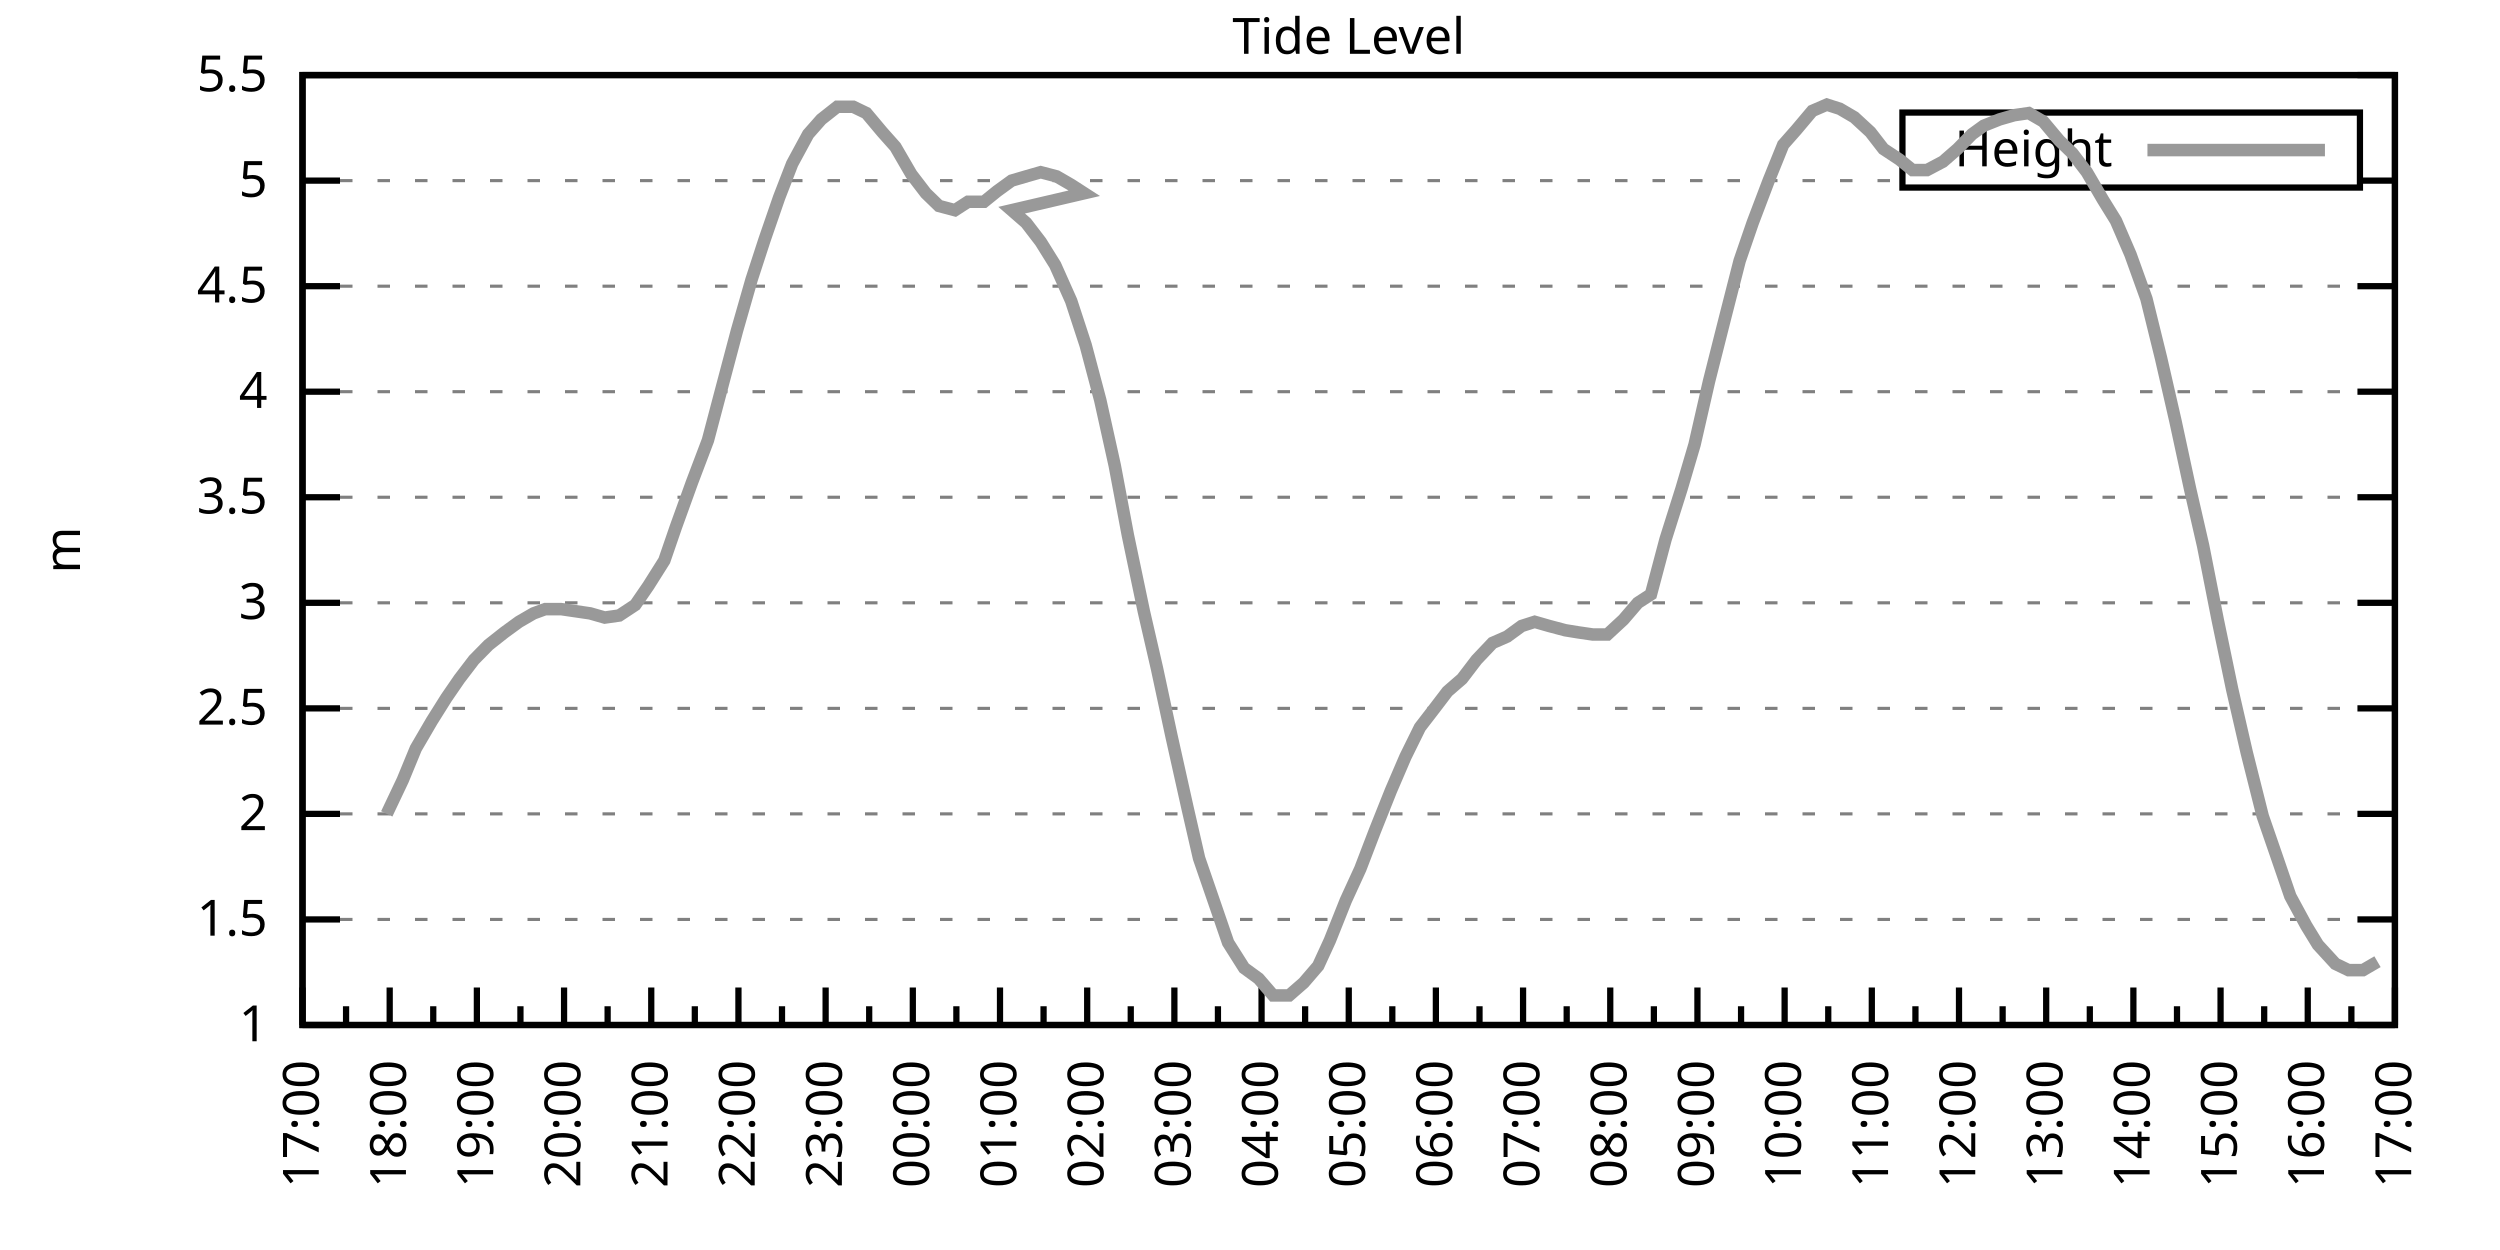
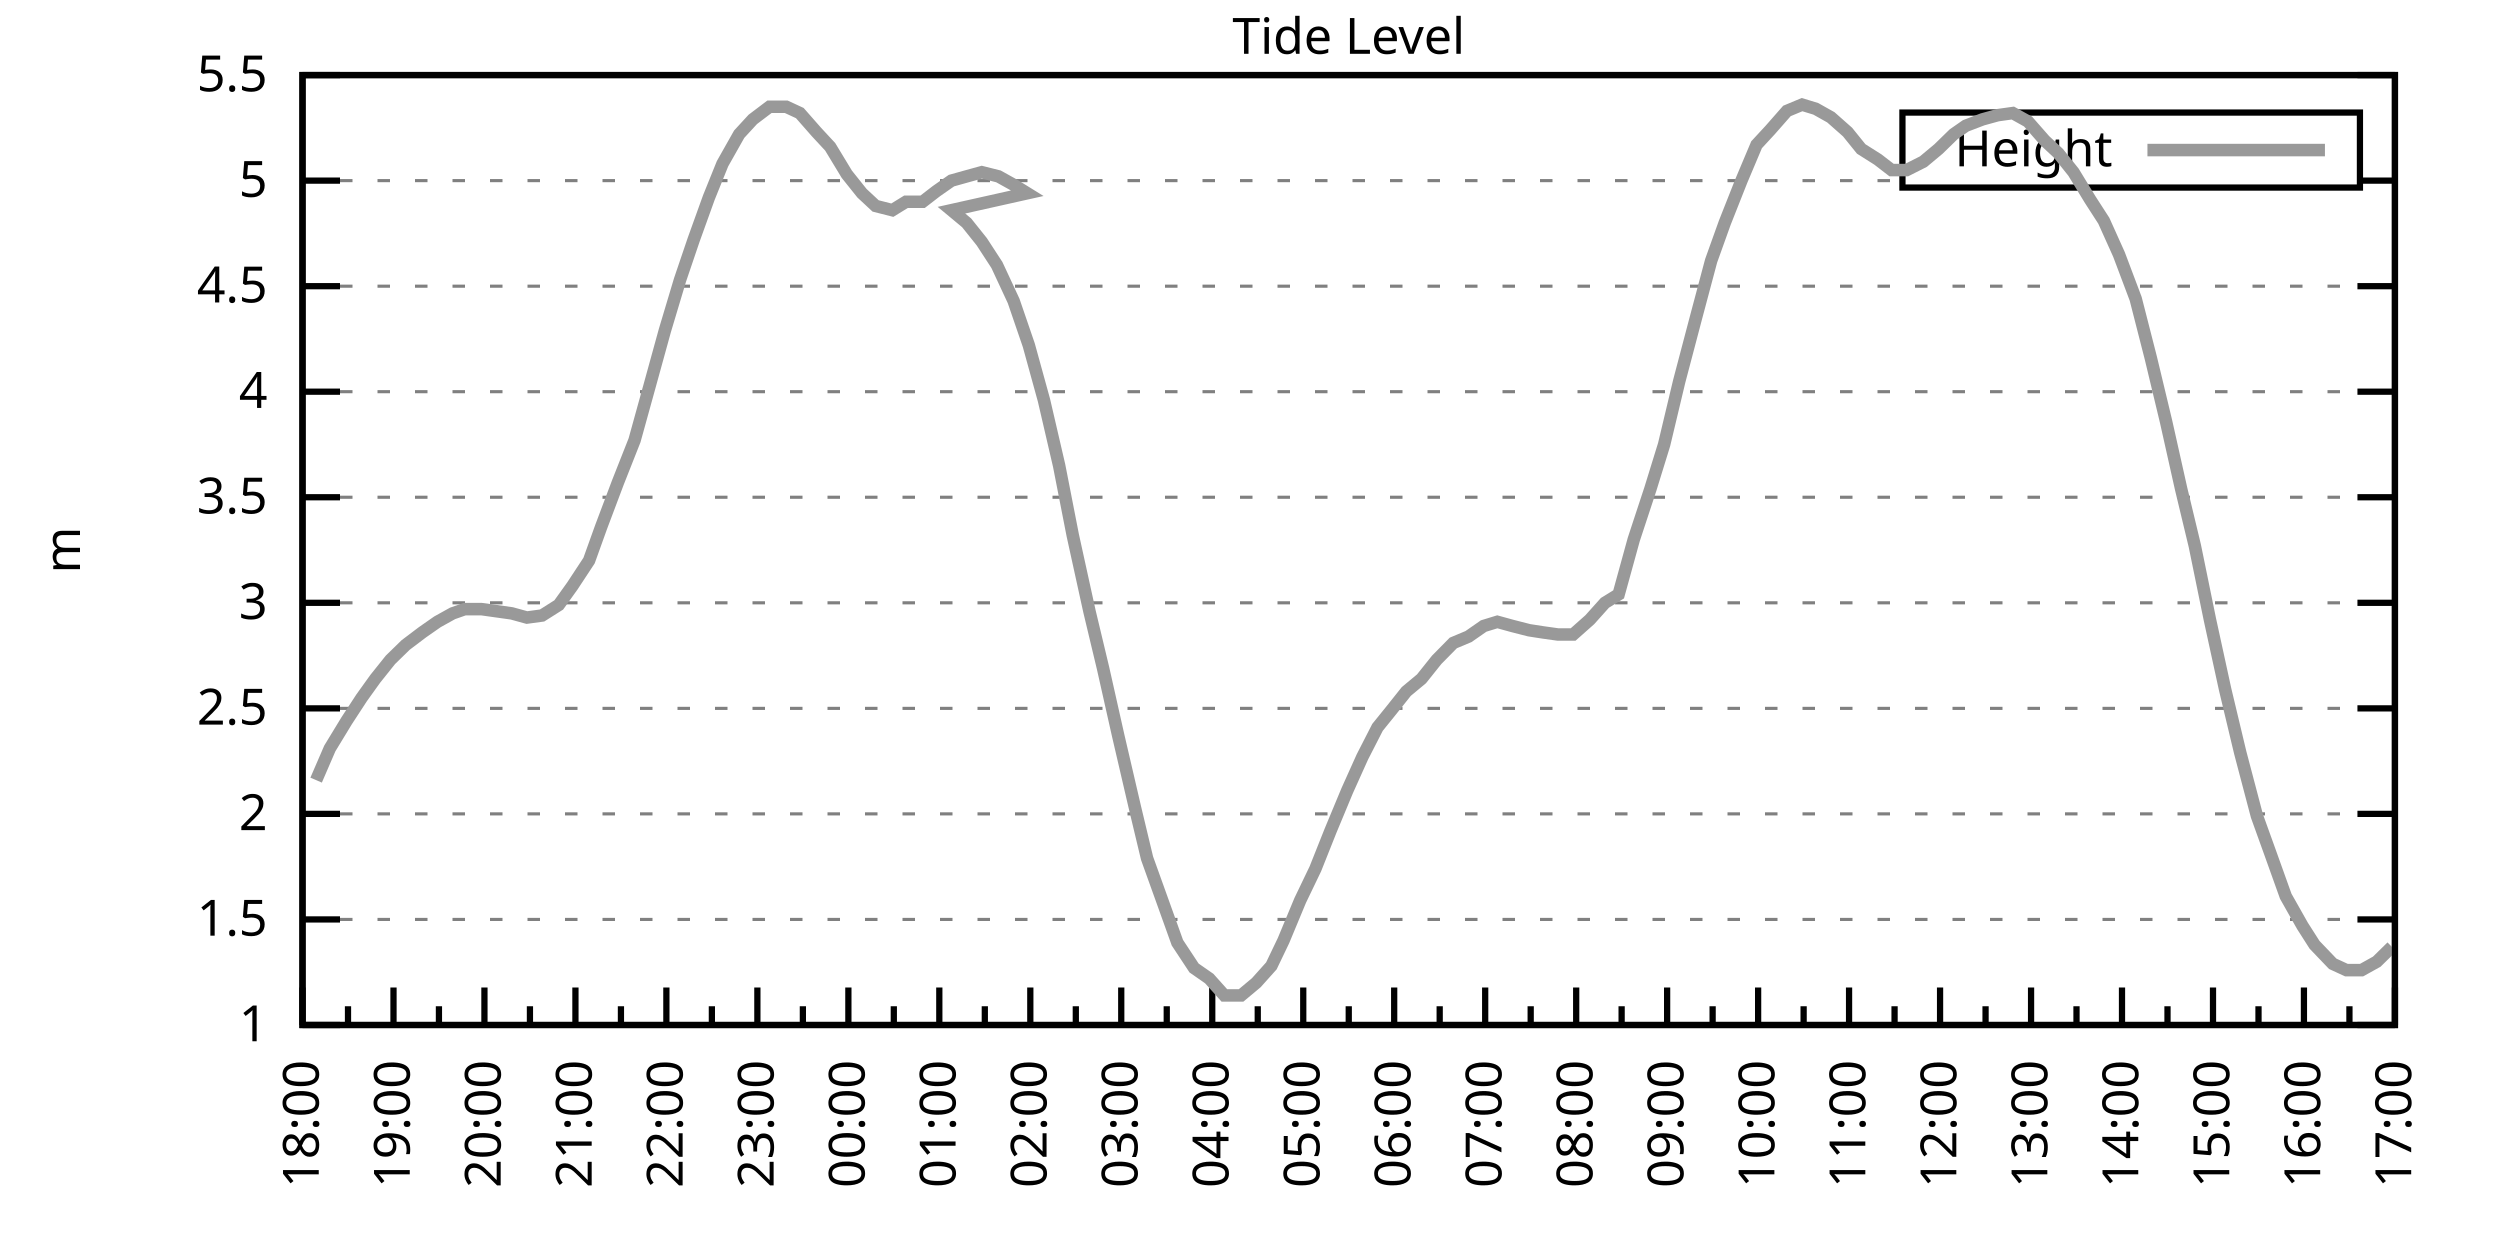
<svg xmlns="http://www.w3.org/2000/svg" xmlns:xlink="http://www.w3.org/1999/xlink" width="400" height="200" viewBox="0 0 400 200">
  <g id="gnuplot_canvas">
    <rect x="0" y="0" width="400" height="200" fill="none" />
    <defs>
      <circle id="gpDot" r="0.5" stroke-width="0.5" stroke="currentColor" />
      <path id="gpPt0" stroke-width="0.333" stroke="currentColor" d="M-1,0 h2 M0,-1 v2" />
      <path id="gpPt1" stroke-width="0.333" stroke="currentColor" d="M-1,-1 L1,1 M1,-1 L-1,1" />
      <path id="gpPt2" stroke-width="0.333" stroke="currentColor" d="M-1,0 L1,0 M0,-1 L0,1 M-1,-1 L1,1 M-1,1 L1,-1" />
      <rect id="gpPt3" stroke-width="0.333" stroke="currentColor" x="-1" y="-1" width="2" height="2" />
      <rect id="gpPt4" stroke-width="0.333" stroke="currentColor" fill="currentColor" x="-1" y="-1" width="2" height="2" />
      <circle id="gpPt5" stroke-width="0.333" stroke="currentColor" cx="0" cy="0" r="1" />
      <use xlink:href="#gpPt5" id="gpPt6" fill="currentColor" stroke="none" />
      <path id="gpPt7" stroke-width="0.333" stroke="currentColor" d="M0,-1.33 L-1.33,0.67 L1.33,0.67 z" />
      <use xlink:href="#gpPt7" id="gpPt8" fill="currentColor" stroke="none" />
      <use xlink:href="#gpPt7" id="gpPt9" stroke="currentColor" transform="rotate(180)" />
      <use xlink:href="#gpPt9" id="gpPt10" fill="currentColor" stroke="none" />
      <use xlink:href="#gpPt3" id="gpPt11" stroke="currentColor" transform="rotate(45)" />
      <use xlink:href="#gpPt11" id="gpPt12" fill="currentColor" stroke="none" />
      <path id="gpPt13" stroke-width="0.333" stroke="currentColor" d="M0,1.330 L1.265,0.411 L0.782,-1.067 L-0.782,-1.076 L-1.265,0.411 z" />
      <use xlink:href="#gpPt13" id="gpPt14" fill="currentColor" stroke="none" />
      <filter id="textbox" filterUnits="objectBoundingBox" x="0" y="0" height="1" width="1">
        <feFlood flood-color="white" flood-opacity="1" result="bgnd" />
        <feComposite in="SourceGraphic" in2="bgnd" operator="atop" />
      </filter>
      <filter id="greybox" filterUnits="objectBoundingBox" x="0" y="0" height="1" width="1">
        <feFlood flood-color="lightgrey" flood-opacity="1" result="grey" />
        <feComposite in="SourceGraphic" in2="grey" operator="atop" />
      </filter>
    </defs>
    <g fill="none" color="white" stroke="currentColor" stroke-width="1.00" stroke-linecap="butt" stroke-linejoin="miter">
</g>
    <g fill="none" color="black" stroke="currentColor" stroke-width="1.00" stroke-linecap="butt" stroke-linejoin="miter">
      <g stroke="none" shape-rendering="crispEdges">
        <polygon fill="rgb(255, 255, 255)" points="48.40,164.00 383.18,164.00 383.18,12.02 48.40,12.02 " />
      </g>
    </g>
    <g fill="none" color="black" stroke="currentColor" stroke-width="1.00" stroke-linecap="butt" stroke-linejoin="miter">
</g>
    <g fill="none" color="black" stroke="black" stroke-width="0.50" stroke-linecap="butt" stroke-linejoin="miter">
</g>
    <g fill="none" color="gray" stroke="currentColor" stroke-width="0.50" stroke-linecap="butt" stroke-linejoin="miter">
      <path stroke="gray" stroke-dasharray="2,4" class="gridline" d="M48.40,164.00 L383.19,164.00  " />
    </g>
    <g fill="none" color="gray" stroke="gray" stroke-width="1.00" stroke-linecap="butt" stroke-linejoin="miter">
</g>
    <g fill="none" color="black" stroke="currentColor" stroke-width="1.00" stroke-linecap="butt" stroke-linejoin="miter">
      <path stroke="black" d="M48.40,164.00 L54.40,164.00 M383.19,164.00 L377.19,164.00  " />
      <g transform="translate(42.80,166.60)" stroke="none" fill="black" font-family="Sans" font-size="8.00" text-anchor="end">
        <text>
          <tspan font-family="Sans"> 1</tspan>
        </text>
      </g>
    </g>
    <g fill="none" color="black" stroke="currentColor" stroke-width="1.00" stroke-linecap="butt" stroke-linejoin="miter">
</g>
    <g fill="none" color="black" stroke="black" stroke-width="0.50" stroke-linecap="butt" stroke-linejoin="miter">
</g>
    <g fill="none" color="gray" stroke="currentColor" stroke-width="0.50" stroke-linecap="butt" stroke-linejoin="miter">
      <path stroke="gray" stroke-dasharray="2,4" class="gridline" d="M48.40,147.11 L383.19,147.11  " />
    </g>
    <g fill="none" color="gray" stroke="gray" stroke-width="1.00" stroke-linecap="butt" stroke-linejoin="miter">
</g>
    <g fill="none" color="black" stroke="currentColor" stroke-width="1.00" stroke-linecap="butt" stroke-linejoin="miter">
      <path stroke="black" d="M48.40,147.11 L54.40,147.11 M383.19,147.11 L377.19,147.11  " />
      <g transform="translate(42.80,149.71)" stroke="none" fill="black" font-family="Sans" font-size="8.00" text-anchor="end">
        <text>
          <tspan font-family="Sans"> 1.5</tspan>
        </text>
      </g>
    </g>
    <g fill="none" color="black" stroke="currentColor" stroke-width="1.00" stroke-linecap="butt" stroke-linejoin="miter">
</g>
    <g fill="none" color="black" stroke="black" stroke-width="0.50" stroke-linecap="butt" stroke-linejoin="miter">
</g>
    <g fill="none" color="gray" stroke="currentColor" stroke-width="0.50" stroke-linecap="butt" stroke-linejoin="miter">
      <path stroke="gray" stroke-dasharray="2,4" class="gridline" d="M48.40,130.22 L383.19,130.22  " />
    </g>
    <g fill="none" color="gray" stroke="gray" stroke-width="1.00" stroke-linecap="butt" stroke-linejoin="miter">
</g>
    <g fill="none" color="black" stroke="currentColor" stroke-width="1.00" stroke-linecap="butt" stroke-linejoin="miter">
      <path stroke="black" d="M48.40,130.22 L54.40,130.22 M383.19,130.22 L377.19,130.22  " />
      <g transform="translate(42.80,132.82)" stroke="none" fill="black" font-family="Sans" font-size="8.00" text-anchor="end">
        <text>
          <tspan font-family="Sans"> 2</tspan>
        </text>
      </g>
    </g>
    <g fill="none" color="black" stroke="currentColor" stroke-width="1.00" stroke-linecap="butt" stroke-linejoin="miter">
</g>
    <g fill="none" color="black" stroke="black" stroke-width="0.50" stroke-linecap="butt" stroke-linejoin="miter">
</g>
    <g fill="none" color="gray" stroke="currentColor" stroke-width="0.50" stroke-linecap="butt" stroke-linejoin="miter">
      <path stroke="gray" stroke-dasharray="2,4" class="gridline" d="M48.40,113.34 L383.19,113.34  " />
    </g>
    <g fill="none" color="gray" stroke="gray" stroke-width="1.00" stroke-linecap="butt" stroke-linejoin="miter">
</g>
    <g fill="none" color="black" stroke="currentColor" stroke-width="1.00" stroke-linecap="butt" stroke-linejoin="miter">
      <path stroke="black" d="M48.40,113.34 L54.40,113.34 M383.19,113.34 L377.19,113.34  " />
      <g transform="translate(42.80,115.94)" stroke="none" fill="black" font-family="Sans" font-size="8.00" text-anchor="end">
        <text>
          <tspan font-family="Sans"> 2.5</tspan>
        </text>
      </g>
    </g>
    <g fill="none" color="black" stroke="currentColor" stroke-width="1.00" stroke-linecap="butt" stroke-linejoin="miter">
</g>
    <g fill="none" color="black" stroke="black" stroke-width="0.50" stroke-linecap="butt" stroke-linejoin="miter">
</g>
    <g fill="none" color="gray" stroke="currentColor" stroke-width="0.50" stroke-linecap="butt" stroke-linejoin="miter">
      <path stroke="gray" stroke-dasharray="2,4" class="gridline" d="M48.40,96.45 L383.19,96.45  " />
    </g>
    <g fill="none" color="gray" stroke="gray" stroke-width="1.00" stroke-linecap="butt" stroke-linejoin="miter">
</g>
    <g fill="none" color="black" stroke="currentColor" stroke-width="1.00" stroke-linecap="butt" stroke-linejoin="miter">
      <path stroke="black" d="M48.40,96.45 L54.40,96.45 M383.19,96.45 L377.19,96.45  " />
      <g transform="translate(42.80,99.05)" stroke="none" fill="black" font-family="Sans" font-size="8.00" text-anchor="end">
        <text>
          <tspan font-family="Sans"> 3</tspan>
        </text>
      </g>
    </g>
    <g fill="none" color="black" stroke="currentColor" stroke-width="1.00" stroke-linecap="butt" stroke-linejoin="miter">
</g>
    <g fill="none" color="black" stroke="black" stroke-width="0.50" stroke-linecap="butt" stroke-linejoin="miter">
</g>
    <g fill="none" color="gray" stroke="currentColor" stroke-width="0.50" stroke-linecap="butt" stroke-linejoin="miter">
      <path stroke="gray" stroke-dasharray="2,4" class="gridline" d="M48.40,79.56 L383.19,79.56  " />
    </g>
    <g fill="none" color="gray" stroke="gray" stroke-width="1.00" stroke-linecap="butt" stroke-linejoin="miter">
</g>
    <g fill="none" color="black" stroke="currentColor" stroke-width="1.00" stroke-linecap="butt" stroke-linejoin="miter">
      <path stroke="black" d="M48.40,79.56 L54.40,79.56 M383.19,79.56 L377.19,79.56  " />
      <g transform="translate(42.80,82.16)" stroke="none" fill="black" font-family="Sans" font-size="8.00" text-anchor="end">
        <text>
          <tspan font-family="Sans"> 3.5</tspan>
        </text>
      </g>
    </g>
    <g fill="none" color="black" stroke="currentColor" stroke-width="1.00" stroke-linecap="butt" stroke-linejoin="miter">
</g>
    <g fill="none" color="black" stroke="black" stroke-width="0.50" stroke-linecap="butt" stroke-linejoin="miter">
</g>
    <g fill="none" color="gray" stroke="currentColor" stroke-width="0.50" stroke-linecap="butt" stroke-linejoin="miter">
      <path stroke="gray" stroke-dasharray="2,4" class="gridline" d="M48.40,62.67 L383.19,62.67  " />
    </g>
    <g fill="none" color="gray" stroke="gray" stroke-width="1.00" stroke-linecap="butt" stroke-linejoin="miter">
</g>
    <g fill="none" color="black" stroke="currentColor" stroke-width="1.00" stroke-linecap="butt" stroke-linejoin="miter">
      <path stroke="black" d="M48.40,62.67 L54.40,62.67 M383.19,62.67 L377.19,62.67  " />
      <g transform="translate(42.80,65.27)" stroke="none" fill="black" font-family="Sans" font-size="8.00" text-anchor="end">
        <text>
          <tspan font-family="Sans"> 4</tspan>
        </text>
      </g>
    </g>
    <g fill="none" color="black" stroke="currentColor" stroke-width="1.00" stroke-linecap="butt" stroke-linejoin="miter">
</g>
    <g fill="none" color="black" stroke="black" stroke-width="0.50" stroke-linecap="butt" stroke-linejoin="miter">
</g>
    <g fill="none" color="gray" stroke="currentColor" stroke-width="0.50" stroke-linecap="butt" stroke-linejoin="miter">
      <path stroke="gray" stroke-dasharray="2,4" class="gridline" d="M48.40,45.79 L383.19,45.79  " />
    </g>
    <g fill="none" color="gray" stroke="gray" stroke-width="1.00" stroke-linecap="butt" stroke-linejoin="miter">
</g>
    <g fill="none" color="black" stroke="currentColor" stroke-width="1.00" stroke-linecap="butt" stroke-linejoin="miter">
      <path stroke="black" d="M48.40,45.79 L54.40,45.79 M383.19,45.79 L377.19,45.79  " />
      <g transform="translate(42.80,48.39)" stroke="none" fill="black" font-family="Sans" font-size="8.00" text-anchor="end">
        <text>
          <tspan font-family="Sans"> 4.5</tspan>
        </text>
      </g>
    </g>
    <g fill="none" color="black" stroke="currentColor" stroke-width="1.00" stroke-linecap="butt" stroke-linejoin="miter">
</g>
    <g fill="none" color="black" stroke="black" stroke-width="0.50" stroke-linecap="butt" stroke-linejoin="miter">
</g>
    <g fill="none" color="gray" stroke="currentColor" stroke-width="0.50" stroke-linecap="butt" stroke-linejoin="miter">
      <path stroke="gray" stroke-dasharray="2,4" class="gridline" d="M48.40,28.90 L304.39,28.90 M377.59,28.90 L383.19,28.90  " />
    </g>
    <g fill="none" color="gray" stroke="gray" stroke-width="1.00" stroke-linecap="butt" stroke-linejoin="miter">
</g>
    <g fill="none" color="black" stroke="currentColor" stroke-width="1.00" stroke-linecap="butt" stroke-linejoin="miter">
      <path stroke="black" d="M48.40,28.90 L54.40,28.90 M383.19,28.90 L377.19,28.90  " />
      <g transform="translate(42.80,31.50)" stroke="none" fill="black" font-family="Sans" font-size="8.00" text-anchor="end">
        <text>
          <tspan font-family="Sans"> 5</tspan>
        </text>
      </g>
    </g>
    <g fill="none" color="black" stroke="currentColor" stroke-width="1.00" stroke-linecap="butt" stroke-linejoin="miter">
</g>
    <g fill="none" color="black" stroke="black" stroke-width="0.50" stroke-linecap="butt" stroke-linejoin="miter">
</g>
    <g fill="none" color="gray" stroke="currentColor" stroke-width="0.50" stroke-linecap="butt" stroke-linejoin="miter">
      <path stroke="gray" stroke-dasharray="2,4" class="gridline" d="M48.40,12.01 L383.19,12.01  " />
    </g>
    <g fill="none" color="gray" stroke="gray" stroke-width="1.00" stroke-linecap="butt" stroke-linejoin="miter">
</g>
    <g fill="none" color="black" stroke="currentColor" stroke-width="1.00" stroke-linecap="butt" stroke-linejoin="miter">
      <path stroke="black" d="M48.40,12.01 L54.40,12.01 M383.19,12.01 L377.19,12.01  " />
      <g transform="translate(42.80,14.61)" stroke="none" fill="black" font-family="Sans" font-size="8.00" text-anchor="end">
        <text>
          <tspan font-family="Sans"> 5.5</tspan>
        </text>
      </g>
    </g>
    <g fill="none" color="black" stroke="currentColor" stroke-width="1.00" stroke-linecap="butt" stroke-linejoin="miter">
      <path stroke="black" d="M48.40,164.00 L48.40,158.00  " />
      <g transform="translate(51.00,169.60) rotate(270)" stroke="none" fill="black" font-family="Sans" font-size="8.00" text-anchor="end">
        <text>
-           <tspan font-family="Sans">17:00</tspan>
-         </text>
-       </g>
-     </g>
-     <g fill="none" color="black" stroke="currentColor" stroke-width="1.00" stroke-linecap="butt" stroke-linejoin="miter">
-       <path stroke="black" d="M55.37,164.00 L55.37,161.00 M62.35,164.00 L62.35,158.00  " />
-       <g transform="translate(64.95,169.60) rotate(270)" stroke="none" fill="black" font-family="Sans" font-size="8.00" text-anchor="end">
-         <text>
          <tspan font-family="Sans">18:00</tspan>
        </text>
      </g>
    </g>
    <g fill="none" color="black" stroke="currentColor" stroke-width="1.00" stroke-linecap="butt" stroke-linejoin="miter">
-       <path stroke="black" d="M69.32,164.00 L69.32,161.00 M76.30,164.00 L76.30,158.00  " />
-       <g transform="translate(78.90,169.60) rotate(270)" stroke="none" fill="black" font-family="Sans" font-size="8.00" text-anchor="end">
+       <path stroke="black" d="M55.68,164.00 L55.68,161.00 M62.96,164.00 L62.96,158.00  " />
+       <g transform="translate(65.56,169.60) rotate(270)" stroke="none" fill="black" font-family="Sans" font-size="8.00" text-anchor="end">
        <text>
          <tspan font-family="Sans">19:00</tspan>
        </text>
      </g>
    </g>
    <g fill="none" color="black" stroke="currentColor" stroke-width="1.00" stroke-linecap="butt" stroke-linejoin="miter">
-       <path stroke="black" d="M83.27,164.00 L83.27,161.00 M90.25,164.00 L90.25,158.00  " />
-       <g transform="translate(92.85,169.60) rotate(270)" stroke="none" fill="black" font-family="Sans" font-size="8.00" text-anchor="end">
+       <path stroke="black" d="M70.23,164.00 L70.23,161.00 M77.51,164.00 L77.51,158.00  " />
+       <g transform="translate(80.11,169.60) rotate(270)" stroke="none" fill="black" font-family="Sans" font-size="8.00" text-anchor="end">
        <text>
          <tspan font-family="Sans">20:00</tspan>
        </text>
      </g>
    </g>
    <g fill="none" color="black" stroke="currentColor" stroke-width="1.00" stroke-linecap="butt" stroke-linejoin="miter">
-       <path stroke="black" d="M97.22,164.00 L97.22,161.00 M104.20,164.00 L104.20,158.00  " />
-       <g transform="translate(106.80,169.60) rotate(270)" stroke="none" fill="black" font-family="Sans" font-size="8.00" text-anchor="end">
+       <path stroke="black" d="M84.79,164.00 L84.79,161.00 M92.07,164.00 L92.07,158.00  " />
+       <g transform="translate(94.67,169.60) rotate(270)" stroke="none" fill="black" font-family="Sans" font-size="8.00" text-anchor="end">
        <text>
          <tspan font-family="Sans">21:00</tspan>
        </text>
      </g>
    </g>
    <g fill="none" color="black" stroke="currentColor" stroke-width="1.00" stroke-linecap="butt" stroke-linejoin="miter">
-       <path stroke="black" d="M111.17,164.00 L111.17,161.00 M118.15,164.00 L118.15,158.00  " />
-       <g transform="translate(120.75,169.60) rotate(270)" stroke="none" fill="black" font-family="Sans" font-size="8.00" text-anchor="end">
+       <path stroke="black" d="M99.35,164.00 L99.35,161.00 M106.62,164.00 L106.62,158.00  " />
+       <g transform="translate(109.22,169.60) rotate(270)" stroke="none" fill="black" font-family="Sans" font-size="8.00" text-anchor="end">
        <text>
          <tspan font-family="Sans">22:00</tspan>
        </text>
      </g>
    </g>
    <g fill="none" color="black" stroke="currentColor" stroke-width="1.00" stroke-linecap="butt" stroke-linejoin="miter">
-       <path stroke="black" d="M125.12,164.00 L125.12,161.00 M132.10,164.00 L132.10,158.00  " />
-       <g transform="translate(134.70,169.60) rotate(270)" stroke="none" fill="black" font-family="Sans" font-size="8.00" text-anchor="end">
+       <path stroke="black" d="M113.90,164.00 L113.90,161.00 M121.18,164.00 L121.18,158.00  " />
+       <g transform="translate(123.78,169.60) rotate(270)" stroke="none" fill="black" font-family="Sans" font-size="8.00" text-anchor="end">
        <text>
          <tspan font-family="Sans">23:00</tspan>
        </text>
      </g>
    </g>
    <g fill="none" color="black" stroke="currentColor" stroke-width="1.00" stroke-linecap="butt" stroke-linejoin="miter">
-       <path stroke="black" d="M139.07,164.00 L139.07,161.00 M146.05,164.00 L146.05,158.00  " />
-       <g transform="translate(148.65,169.60) rotate(270)" stroke="none" fill="black" font-family="Sans" font-size="8.00" text-anchor="end">
+       <path stroke="black" d="M128.46,164.00 L128.46,161.00 M135.74,164.00 L135.74,158.00  " />
+       <g transform="translate(138.34,169.60) rotate(270)" stroke="none" fill="black" font-family="Sans" font-size="8.00" text-anchor="end">
        <text>
          <tspan font-family="Sans">00:00</tspan>
        </text>
      </g>
    </g>
    <g fill="none" color="black" stroke="currentColor" stroke-width="1.00" stroke-linecap="butt" stroke-linejoin="miter">
-       <path stroke="black" d="M153.02,164.00 L153.02,161.00 M160.00,164.00 L160.00,158.00  " />
-       <g transform="translate(162.60,169.60) rotate(270)" stroke="none" fill="black" font-family="Sans" font-size="8.00" text-anchor="end">
+       <path stroke="black" d="M143.01,164.00 L143.01,161.00 M150.29,164.00 L150.29,158.00  " />
+       <g transform="translate(152.89,169.60) rotate(270)" stroke="none" fill="black" font-family="Sans" font-size="8.00" text-anchor="end">
        <text>
          <tspan font-family="Sans">01:00</tspan>
        </text>
      </g>
    </g>
    <g fill="none" color="black" stroke="currentColor" stroke-width="1.00" stroke-linecap="butt" stroke-linejoin="miter">
-       <path stroke="black" d="M166.97,164.00 L166.97,161.00 M173.95,164.00 L173.95,158.00  " />
-       <g transform="translate(176.55,169.60) rotate(270)" stroke="none" fill="black" font-family="Sans" font-size="8.00" text-anchor="end">
+       <path stroke="black" d="M157.57,164.00 L157.57,161.00 M164.85,164.00 L164.85,158.00  " />
+       <g transform="translate(167.45,169.60) rotate(270)" stroke="none" fill="black" font-family="Sans" font-size="8.00" text-anchor="end">
        <text>
          <tspan font-family="Sans">02:00</tspan>
        </text>
      </g>
    </g>
    <g fill="none" color="black" stroke="currentColor" stroke-width="1.00" stroke-linecap="butt" stroke-linejoin="miter">
-       <path stroke="black" d="M180.92,164.00 L180.92,161.00 M187.90,164.00 L187.90,158.00  " />
-       <g transform="translate(190.50,169.60) rotate(270)" stroke="none" fill="black" font-family="Sans" font-size="8.00" text-anchor="end">
+       <path stroke="black" d="M172.13,164.00 L172.13,161.00 M179.40,164.00 L179.40,158.00  " />
+       <g transform="translate(182.00,169.60) rotate(270)" stroke="none" fill="black" font-family="Sans" font-size="8.00" text-anchor="end">
        <text>
          <tspan font-family="Sans">03:00</tspan>
        </text>
      </g>
    </g>
    <g fill="none" color="black" stroke="currentColor" stroke-width="1.00" stroke-linecap="butt" stroke-linejoin="miter">
-       <path stroke="black" d="M194.87,164.00 L194.87,161.00 M201.85,164.00 L201.85,158.00  " />
-       <g transform="translate(204.45,169.60) rotate(270)" stroke="none" fill="black" font-family="Sans" font-size="8.00" text-anchor="end">
+       <path stroke="black" d="M186.68,164.00 L186.68,161.00 M193.96,164.00 L193.96,158.00  " />
+       <g transform="translate(196.56,169.60) rotate(270)" stroke="none" fill="black" font-family="Sans" font-size="8.00" text-anchor="end">
        <text>
          <tspan font-family="Sans">04:00</tspan>
        </text>
      </g>
    </g>
    <g fill="none" color="black" stroke="currentColor" stroke-width="1.00" stroke-linecap="butt" stroke-linejoin="miter">
-       <path stroke="black" d="M208.82,164.00 L208.82,161.00 M215.80,164.00 L215.80,158.00  " />
-       <g transform="translate(218.40,169.60) rotate(270)" stroke="none" fill="black" font-family="Sans" font-size="8.00" text-anchor="end">
+       <path stroke="black" d="M201.24,164.00 L201.24,161.00 M208.52,164.00 L208.52,158.00  " />
+       <g transform="translate(211.12,169.60) rotate(270)" stroke="none" fill="black" font-family="Sans" font-size="8.00" text-anchor="end">
        <text>
          <tspan font-family="Sans">05:00</tspan>
        </text>
      </g>
    </g>
    <g fill="none" color="black" stroke="currentColor" stroke-width="1.00" stroke-linecap="butt" stroke-linejoin="miter">
-       <path stroke="black" d="M222.77,164.00 L222.77,161.00 M229.74,164.00 L229.74,158.00  " />
-       <g transform="translate(232.34,169.60) rotate(270)" stroke="none" fill="black" font-family="Sans" font-size="8.00" text-anchor="end">
+       <path stroke="black" d="M215.80,164.00 L215.80,161.00 M223.07,164.00 L223.07,158.00  " />
+       <g transform="translate(225.67,169.60) rotate(270)" stroke="none" fill="black" font-family="Sans" font-size="8.00" text-anchor="end">
        <text>
          <tspan font-family="Sans">06:00</tspan>
        </text>
      </g>
    </g>
    <g fill="none" color="black" stroke="currentColor" stroke-width="1.00" stroke-linecap="butt" stroke-linejoin="miter">
-       <path stroke="black" d="M236.72,164.00 L236.72,161.00 M243.69,164.00 L243.69,158.00  " />
-       <g transform="translate(246.29,169.60) rotate(270)" stroke="none" fill="black" font-family="Sans" font-size="8.00" text-anchor="end">
+       <path stroke="black" d="M230.35,164.00 L230.35,161.00 M237.63,164.00 L237.63,158.00  " />
+       <g transform="translate(240.23,169.60) rotate(270)" stroke="none" fill="black" font-family="Sans" font-size="8.00" text-anchor="end">
        <text>
          <tspan font-family="Sans">07:00</tspan>
        </text>
      </g>
    </g>
    <g fill="none" color="black" stroke="currentColor" stroke-width="1.00" stroke-linecap="butt" stroke-linejoin="miter">
-       <path stroke="black" d="M250.67,164.00 L250.67,161.00 M257.64,164.00 L257.64,158.00  " />
-       <g transform="translate(260.24,169.60) rotate(270)" stroke="none" fill="black" font-family="Sans" font-size="8.00" text-anchor="end">
+       <path stroke="black" d="M244.91,164.00 L244.91,161.00 M252.19,164.00 L252.19,158.00  " />
+       <g transform="translate(254.79,169.60) rotate(270)" stroke="none" fill="black" font-family="Sans" font-size="8.00" text-anchor="end">
        <text>
          <tspan font-family="Sans">08:00</tspan>
        </text>
      </g>
    </g>
    <g fill="none" color="black" stroke="currentColor" stroke-width="1.00" stroke-linecap="butt" stroke-linejoin="miter">
-       <path stroke="black" d="M264.62,164.00 L264.62,161.00 M271.59,164.00 L271.59,158.00  " />
-       <g transform="translate(274.19,169.60) rotate(270)" stroke="none" fill="black" font-family="Sans" font-size="8.00" text-anchor="end">
+       <path stroke="black" d="M259.46,164.00 L259.46,161.00 M266.74,164.00 L266.74,158.00  " />
+       <g transform="translate(269.34,169.60) rotate(270)" stroke="none" fill="black" font-family="Sans" font-size="8.00" text-anchor="end">
        <text>
          <tspan font-family="Sans">09:00</tspan>
        </text>
      </g>
    </g>
    <g fill="none" color="black" stroke="currentColor" stroke-width="1.00" stroke-linecap="butt" stroke-linejoin="miter">
-       <path stroke="black" d="M278.57,164.00 L278.57,161.00 M285.54,164.00 L285.54,158.00  " />
-       <g transform="translate(288.14,169.60) rotate(270)" stroke="none" fill="black" font-family="Sans" font-size="8.00" text-anchor="end">
+       <path stroke="black" d="M274.02,164.00 L274.02,161.00 M281.30,164.00 L281.30,158.00  " />
+       <g transform="translate(283.90,169.60) rotate(270)" stroke="none" fill="black" font-family="Sans" font-size="8.00" text-anchor="end">
        <text>
          <tspan font-family="Sans">10:00</tspan>
        </text>
      </g>
    </g>
    <g fill="none" color="black" stroke="currentColor" stroke-width="1.00" stroke-linecap="butt" stroke-linejoin="miter">
-       <path stroke="black" d="M292.52,164.00 L292.52,161.00 M299.49,164.00 L299.49,158.00  " />
-       <g transform="translate(302.09,169.60) rotate(270)" stroke="none" fill="black" font-family="Sans" font-size="8.00" text-anchor="end">
+       <path stroke="black" d="M288.58,164.00 L288.58,161.00 M295.85,164.00 L295.85,158.00  " />
+       <g transform="translate(298.45,169.60) rotate(270)" stroke="none" fill="black" font-family="Sans" font-size="8.00" text-anchor="end">
        <text>
          <tspan font-family="Sans">11:00</tspan>
        </text>
      </g>
    </g>
    <g fill="none" color="black" stroke="currentColor" stroke-width="1.00" stroke-linecap="butt" stroke-linejoin="miter">
-       <path stroke="black" d="M306.47,164.00 L306.47,161.00 M313.44,164.00 L313.44,158.00  " />
-       <g transform="translate(316.04,169.60) rotate(270)" stroke="none" fill="black" font-family="Sans" font-size="8.00" text-anchor="end">
+       <path stroke="black" d="M303.13,164.00 L303.13,161.00 M310.41,164.00 L310.41,158.00  " />
+       <g transform="translate(313.01,169.60) rotate(270)" stroke="none" fill="black" font-family="Sans" font-size="8.00" text-anchor="end">
        <text>
          <tspan font-family="Sans">12:00</tspan>
        </text>
      </g>
    </g>
    <g fill="none" color="black" stroke="currentColor" stroke-width="1.00" stroke-linecap="butt" stroke-linejoin="miter">
-       <path stroke="black" d="M320.42,164.00 L320.42,161.00 M327.39,164.00 L327.39,158.00  " />
-       <g transform="translate(329.99,169.60) rotate(270)" stroke="none" fill="black" font-family="Sans" font-size="8.00" text-anchor="end">
+       <path stroke="black" d="M317.69,164.00 L317.69,161.00 M324.97,164.00 L324.97,158.00  " />
+       <g transform="translate(327.57,169.60) rotate(270)" stroke="none" fill="black" font-family="Sans" font-size="8.00" text-anchor="end">
        <text>
          <tspan font-family="Sans">13:00</tspan>
        </text>
      </g>
    </g>
    <g fill="none" color="black" stroke="currentColor" stroke-width="1.00" stroke-linecap="butt" stroke-linejoin="miter">
-       <path stroke="black" d="M334.37,164.00 L334.37,161.00 M341.34,164.00 L341.34,158.00  " />
-       <g transform="translate(343.94,169.60) rotate(270)" stroke="none" fill="black" font-family="Sans" font-size="8.00" text-anchor="end">
+       <path stroke="black" d="M332.24,164.00 L332.24,161.00 M339.52,164.00 L339.52,158.00  " />
+       <g transform="translate(342.12,169.60) rotate(270)" stroke="none" fill="black" font-family="Sans" font-size="8.00" text-anchor="end">
        <text>
          <tspan font-family="Sans">14:00</tspan>
        </text>
      </g>
    </g>
    <g fill="none" color="black" stroke="currentColor" stroke-width="1.00" stroke-linecap="butt" stroke-linejoin="miter">
-       <path stroke="black" d="M348.32,164.00 L348.32,161.00 M355.29,164.00 L355.29,158.00  " />
-       <g transform="translate(357.89,169.60) rotate(270)" stroke="none" fill="black" font-family="Sans" font-size="8.00" text-anchor="end">
+       <path stroke="black" d="M346.80,164.00 L346.80,161.00 M354.08,164.00 L354.08,158.00  " />
+       <g transform="translate(356.68,169.60) rotate(270)" stroke="none" fill="black" font-family="Sans" font-size="8.00" text-anchor="end">
        <text>
          <tspan font-family="Sans">15:00</tspan>
        </text>
      </g>
    </g>
    <g fill="none" color="black" stroke="currentColor" stroke-width="1.00" stroke-linecap="butt" stroke-linejoin="miter">
-       <path stroke="black" d="M362.27,164.00 L362.27,161.00 M369.24,164.00 L369.24,158.00  " />
-       <g transform="translate(371.84,169.60) rotate(270)" stroke="none" fill="black" font-family="Sans" font-size="8.00" text-anchor="end">
+       <path stroke="black" d="M361.36,164.00 L361.36,161.00 M368.63,164.00 L368.63,158.00  " />
+       <g transform="translate(371.23,169.60) rotate(270)" stroke="none" fill="black" font-family="Sans" font-size="8.00" text-anchor="end">
        <text>
          <tspan font-family="Sans">16:00</tspan>
        </text>
      </g>
    </g>
    <g fill="none" color="black" stroke="currentColor" stroke-width="1.00" stroke-linecap="butt" stroke-linejoin="miter">
-       <path stroke="black" d="M376.22,164.00 L376.22,161.00 M383.19,164.00 L383.19,158.00  " />
+       <path stroke="black" d="M375.91,164.00 L375.91,161.00 M383.19,164.00 L383.19,158.00  " />
      <g transform="translate(385.79,169.60) rotate(270)" stroke="none" fill="black" font-family="Sans" font-size="8.00" text-anchor="end">
        <text>
          <tspan font-family="Sans">17:00</tspan>
        </text>
      </g>
    </g>
    <g fill="none" color="black" stroke="currentColor" stroke-width="1.00" stroke-linecap="butt" stroke-linejoin="miter">
</g>
    <g fill="none" color="black" stroke="currentColor" stroke-width="1.00" stroke-linecap="butt" stroke-linejoin="miter">
      <path stroke="black" d="M48.40,12.01 L48.40,164.00 L383.19,164.00 L383.19,12.01 L48.40,12.01 Z  " />
    </g>
    <g fill="none" color="black" stroke="currentColor" stroke-width="1.00" stroke-linecap="butt" stroke-linejoin="miter">
      <g transform="translate(12.80,88.01) rotate(270)" stroke="none" fill="black" font-family="Sans" font-size="8.00" text-anchor="middle">
        <text>
          <tspan font-family="Sans">m</tspan>
        </text>
      </g>
    </g>
    <g fill="none" color="black" stroke="currentColor" stroke-width="1.00" stroke-linecap="butt" stroke-linejoin="miter">
</g>
    <g fill="none" color="black" stroke="currentColor" stroke-width="1.00" stroke-linecap="butt" stroke-linejoin="miter">
      <path stroke="black" d="M304.39,30.01 L304.39,18.01 L377.59,18.01 L377.59,30.01 L304.39,30.01 Z  " />
    </g>
    <g id="Tide_level_plot_1">
      <g fill="none" color="white" stroke="black" stroke-width="2.00" stroke-linecap="butt" stroke-linejoin="miter">
</g>
      <g fill="none" color="black" stroke="currentColor" stroke-width="2.00" stroke-linecap="butt" stroke-linejoin="miter">
        <g transform="translate(337.99,26.61)" stroke="none" fill="black" font-family="Sans" font-size="8.00" text-anchor="end">
          <text>
            <tspan font-family="Sans">Height</tspan>
          </text>
        </g>
      </g>
      <g fill="none" color="black" stroke="currentColor" stroke-width="2.00" stroke-linecap="butt" stroke-linejoin="miter">
-         <path stroke="rgb(153, 153, 153)" d="M343.59,24.01 L371.99,24.01 M61.88,130.22 L64.44,124.82 L66.53,119.75 L69.09,115.36 L71.42,111.65 L73.51,108.61   L75.83,105.57 L78.16,103.20 L80.72,101.18 L83.04,99.49 L85.37,98.14 L87.23,97.46 L89.78,97.46 L94.43,98.14   L96.76,98.81 L99.08,98.48 L101.64,96.79 L103.73,93.75 L106.29,89.69 L108.15,84.29 L110.71,77.20 L113.27,70.44   L115.59,61.66 L117.92,52.88 L120.24,44.77 L122.33,38.35 L124.66,31.60 L126.75,26.20 L129.31,21.47 L131.40,19.10   L133.96,17.08 L136.51,17.08 L138.61,18.09 L141.16,21.13 L143.26,23.49 L145.81,27.88 L148.14,30.92 L150.23,32.95   L152.79,33.63 L154.88,32.28 L157.44,32.28 L159.53,30.59 L161.86,28.90 L164.18,28.22 L166.51,27.55 L169.06,28.22   L171.39,29.57 L173.48,30.92 L161.86,33.63 L164.18,35.65 L166.51,38.69 L168.83,42.41 L171.39,48.15 L173.71,55.24   L176.04,64.02 L178.36,74.49 L180.46,85.64 L183.01,97.80 L185.11,106.92 L187.43,117.73 L189.99,129.21 L191.85,137.32   L194.41,144.75 L196.50,150.83 L199.06,154.88 L201.38,156.57 L203.71,159.27 L206.26,159.27 L208.59,157.24 L210.91,154.54   L212.77,150.49 L215.33,144.07 L217.65,139.01 L219.98,132.93 L222.54,126.51 L224.86,121.11 L227.19,116.38 L229.28,113.67   L231.60,110.63 L233.93,108.61 L236.25,105.57 L238.81,102.87 L241.14,101.85 L243.46,100.16 L245.55,99.49 L247.88,100.16   L250.44,100.84 L252.53,101.18 L254.85,101.52 L257.18,101.52 L259.74,99.15 L262.06,96.45 L264.15,95.10 L266.48,86.32   L269.04,78.21 L271.13,71.12 L273.45,60.98 L276.01,50.85 L278.34,41.73 L280.43,35.65 L282.99,28.90 L285.31,23.16   L287.40,20.79 L289.96,17.75 L292.29,16.74 L294.38,17.41 L296.70,18.77 L299.26,21.13 L301.35,23.83 L303.91,25.52   L306.00,27.21 L308.33,27.21 L310.88,25.86 L313.21,23.83 L315.53,21.47 L317.39,20.12 L319.95,19.10 L322.28,18.43   L324.60,18.09 L326.93,19.44 L329.48,22.48 L331.58,24.51 L333.90,27.55 L336.46,31.94 L338.55,35.32 L340.88,40.72   L343.43,47.81 L345.76,57.27 L348.08,67.40 L350.41,78.21 L352.50,87.33 L354.83,99.15 L357.15,110.30 L359.48,120.43   L362.03,130.56 L364.13,136.64 L366.45,143.40 L369.01,148.13 L370.87,151.17 L373.66,154.21 L375.75,155.22 L378.08,155.22   L380.40,153.87  " />
+         <path stroke="rgb(153, 153, 153)" d="M343.59,24.01 L371.99,24.01 M50.58,124.82 L52.77,119.75 L55.44,115.36 L57.86,111.65 L60.04,108.61 L62.47,105.57   L64.90,103.20 L67.57,101.18 L69.99,99.49 L72.42,98.14 L74.36,97.46 L77.03,97.46 L81.88,98.14 L84.31,98.81   L86.73,98.48 L89.40,96.79 L91.58,93.75 L94.25,89.69 L96.19,84.29 L98.86,77.20 L101.53,70.44 L103.96,61.66   L106.38,52.88 L108.81,44.77 L110.99,38.35 L113.42,31.60 L115.60,26.20 L118.27,21.47 L120.45,19.10 L123.12,17.08   L125.79,17.08 L127.97,18.09 L130.64,21.13 L132.83,23.49 L135.49,27.88 L137.92,30.92 L140.10,32.95 L142.77,33.63   L144.96,32.28 L147.62,32.28 L149.81,30.59 L152.23,28.90 L154.66,28.22 L157.09,27.55 L159.75,28.22 L162.18,29.57   L164.36,30.92 L152.23,33.63 L154.66,35.65 L157.09,38.69 L159.51,42.41 L162.18,48.15 L164.61,55.24 L167.03,64.02   L169.46,74.49 L171.64,85.64 L174.31,97.80 L176.49,106.92 L178.92,117.73 L181.59,129.21 L183.53,137.32 L186.20,144.75   L188.38,150.83 L191.05,154.88 L193.48,156.57 L195.90,159.27 L198.57,159.27 L201.00,157.24 L203.42,154.54 L205.36,150.49   L208.03,144.07 L210.46,139.01 L212.88,132.93 L215.55,126.51 L217.98,121.11 L220.40,116.38 L222.59,113.67 L225.01,110.63   L227.44,108.61 L229.87,105.57 L232.53,102.87 L234.96,101.85 L237.39,100.16 L239.57,99.49 L242.00,100.16 L244.66,100.84   L246.85,101.18 L249.27,101.52 L251.70,101.52 L254.37,99.15 L256.79,96.45 L258.98,95.10 L261.40,86.32 L264.07,78.21   L266.26,71.12 L268.68,60.98 L271.35,50.85 L273.78,41.73 L275.96,35.65 L278.63,28.90 L281.05,23.16 L283.24,20.79   L285.91,17.75 L288.33,16.74 L290.52,17.41 L292.94,18.77 L295.61,21.13 L297.79,23.83 L300.46,25.52 L302.65,27.21   L305.07,27.21 L307.74,25.86 L310.17,23.83 L312.59,21.47 L314.53,20.12 L317.20,19.10 L319.63,18.43 L322.05,18.09   L324.48,19.44 L327.15,22.48 L329.33,24.51 L331.76,27.55 L334.43,31.94 L336.61,35.32 L339.04,40.72 L341.71,47.81   L344.13,57.27 L346.56,67.40 L348.98,78.21 L351.17,87.33 L353.59,99.15 L356.02,110.30 L358.44,120.43 L361.11,130.56   L363.30,136.64 L365.72,143.40 L368.39,148.13 L370.33,151.17 L373.24,154.21 L375.43,155.22 L377.85,155.22 L380.28,153.87   L382.70,151.50  " />
      </g>
    </g>
    <g fill="none" color="black" stroke="currentColor" stroke-width="2.00" stroke-linecap="butt" stroke-linejoin="miter">
</g>
    <g fill="none" color="black" stroke="black" stroke-width="1.00" stroke-linecap="butt" stroke-linejoin="miter">
</g>
    <g fill="none" color="black" stroke="currentColor" stroke-width="1.00" stroke-linecap="butt" stroke-linejoin="miter">
      <path stroke="black" d="M48.40,12.01 L48.40,164.00 L383.19,164.00 L383.19,12.01 L48.40,12.01 Z  " />
    </g>
    <g fill="none" color="black" stroke="currentColor" stroke-width="1.00" stroke-linecap="butt" stroke-linejoin="miter">
      <g transform="translate(215.79,8.61)" stroke="none" fill="black" font-family="Sans" font-size="8.00" text-anchor="middle">
        <text>
          <tspan font-family="Sans">Tide Level</tspan>
        </text>
      </g>
    </g>
    <g fill="none" color="black" stroke="currentColor" stroke-width="1.00" stroke-linecap="butt" stroke-linejoin="miter">
</g>
  </g>
</svg>
